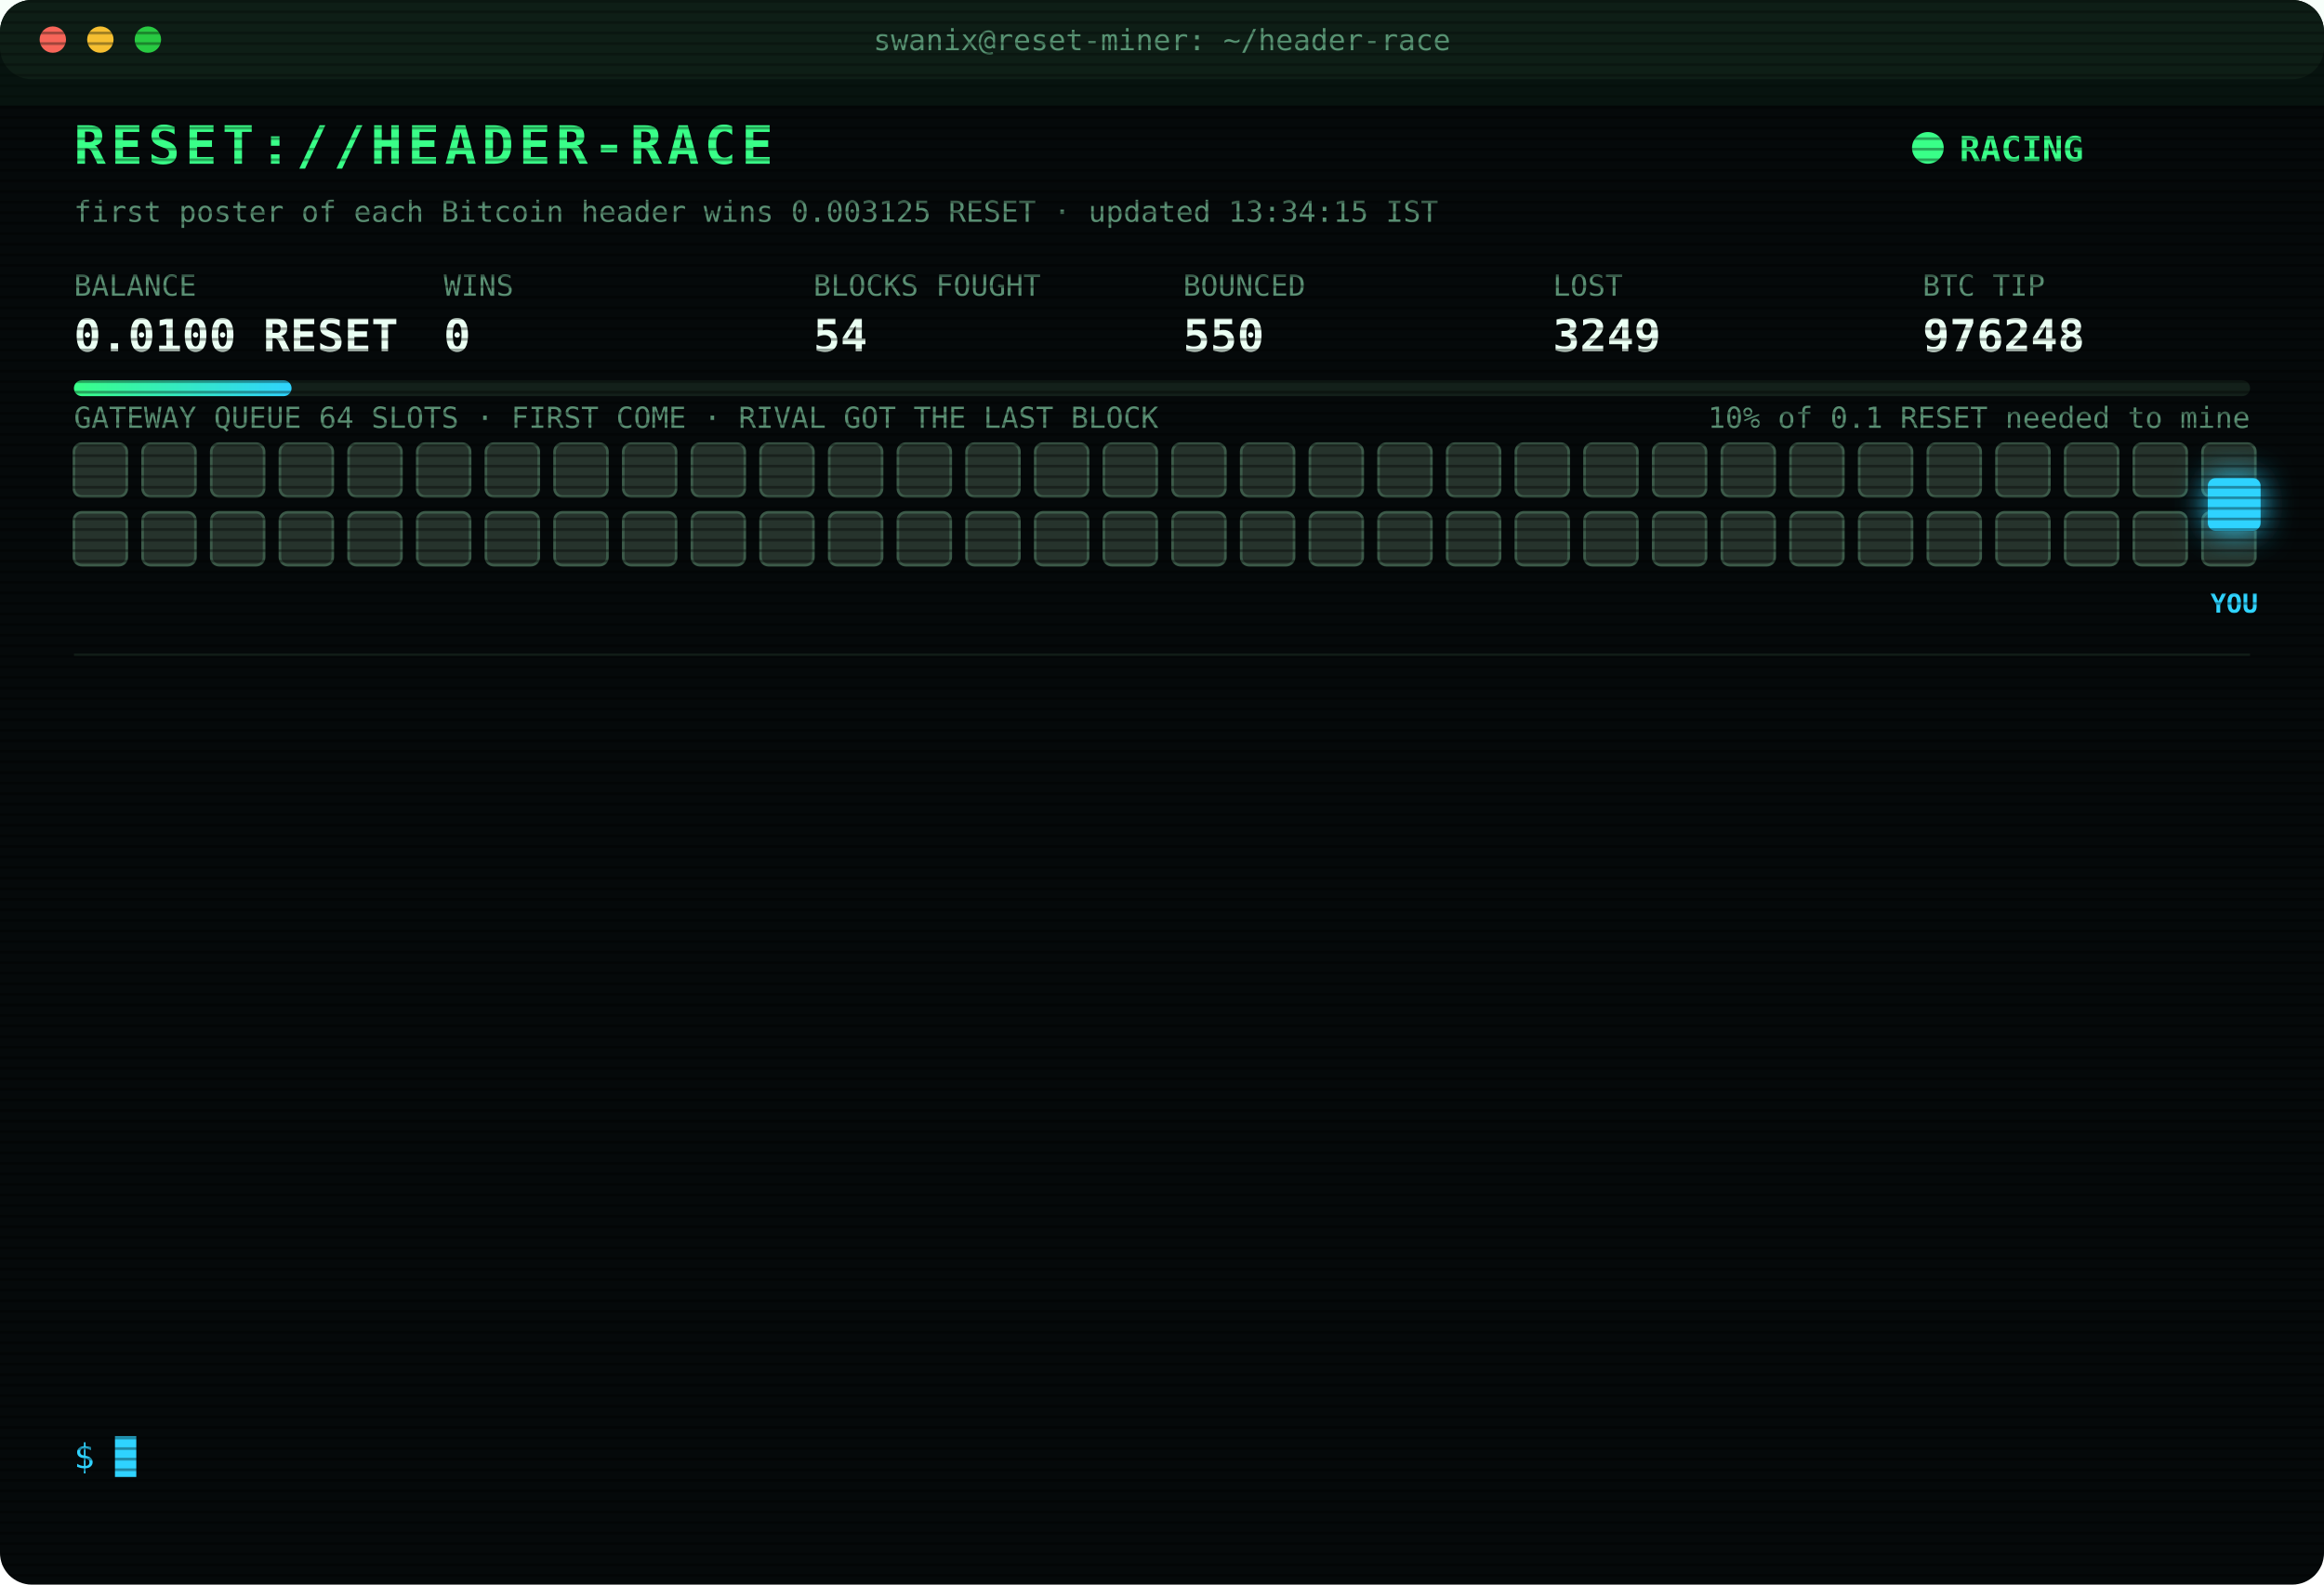
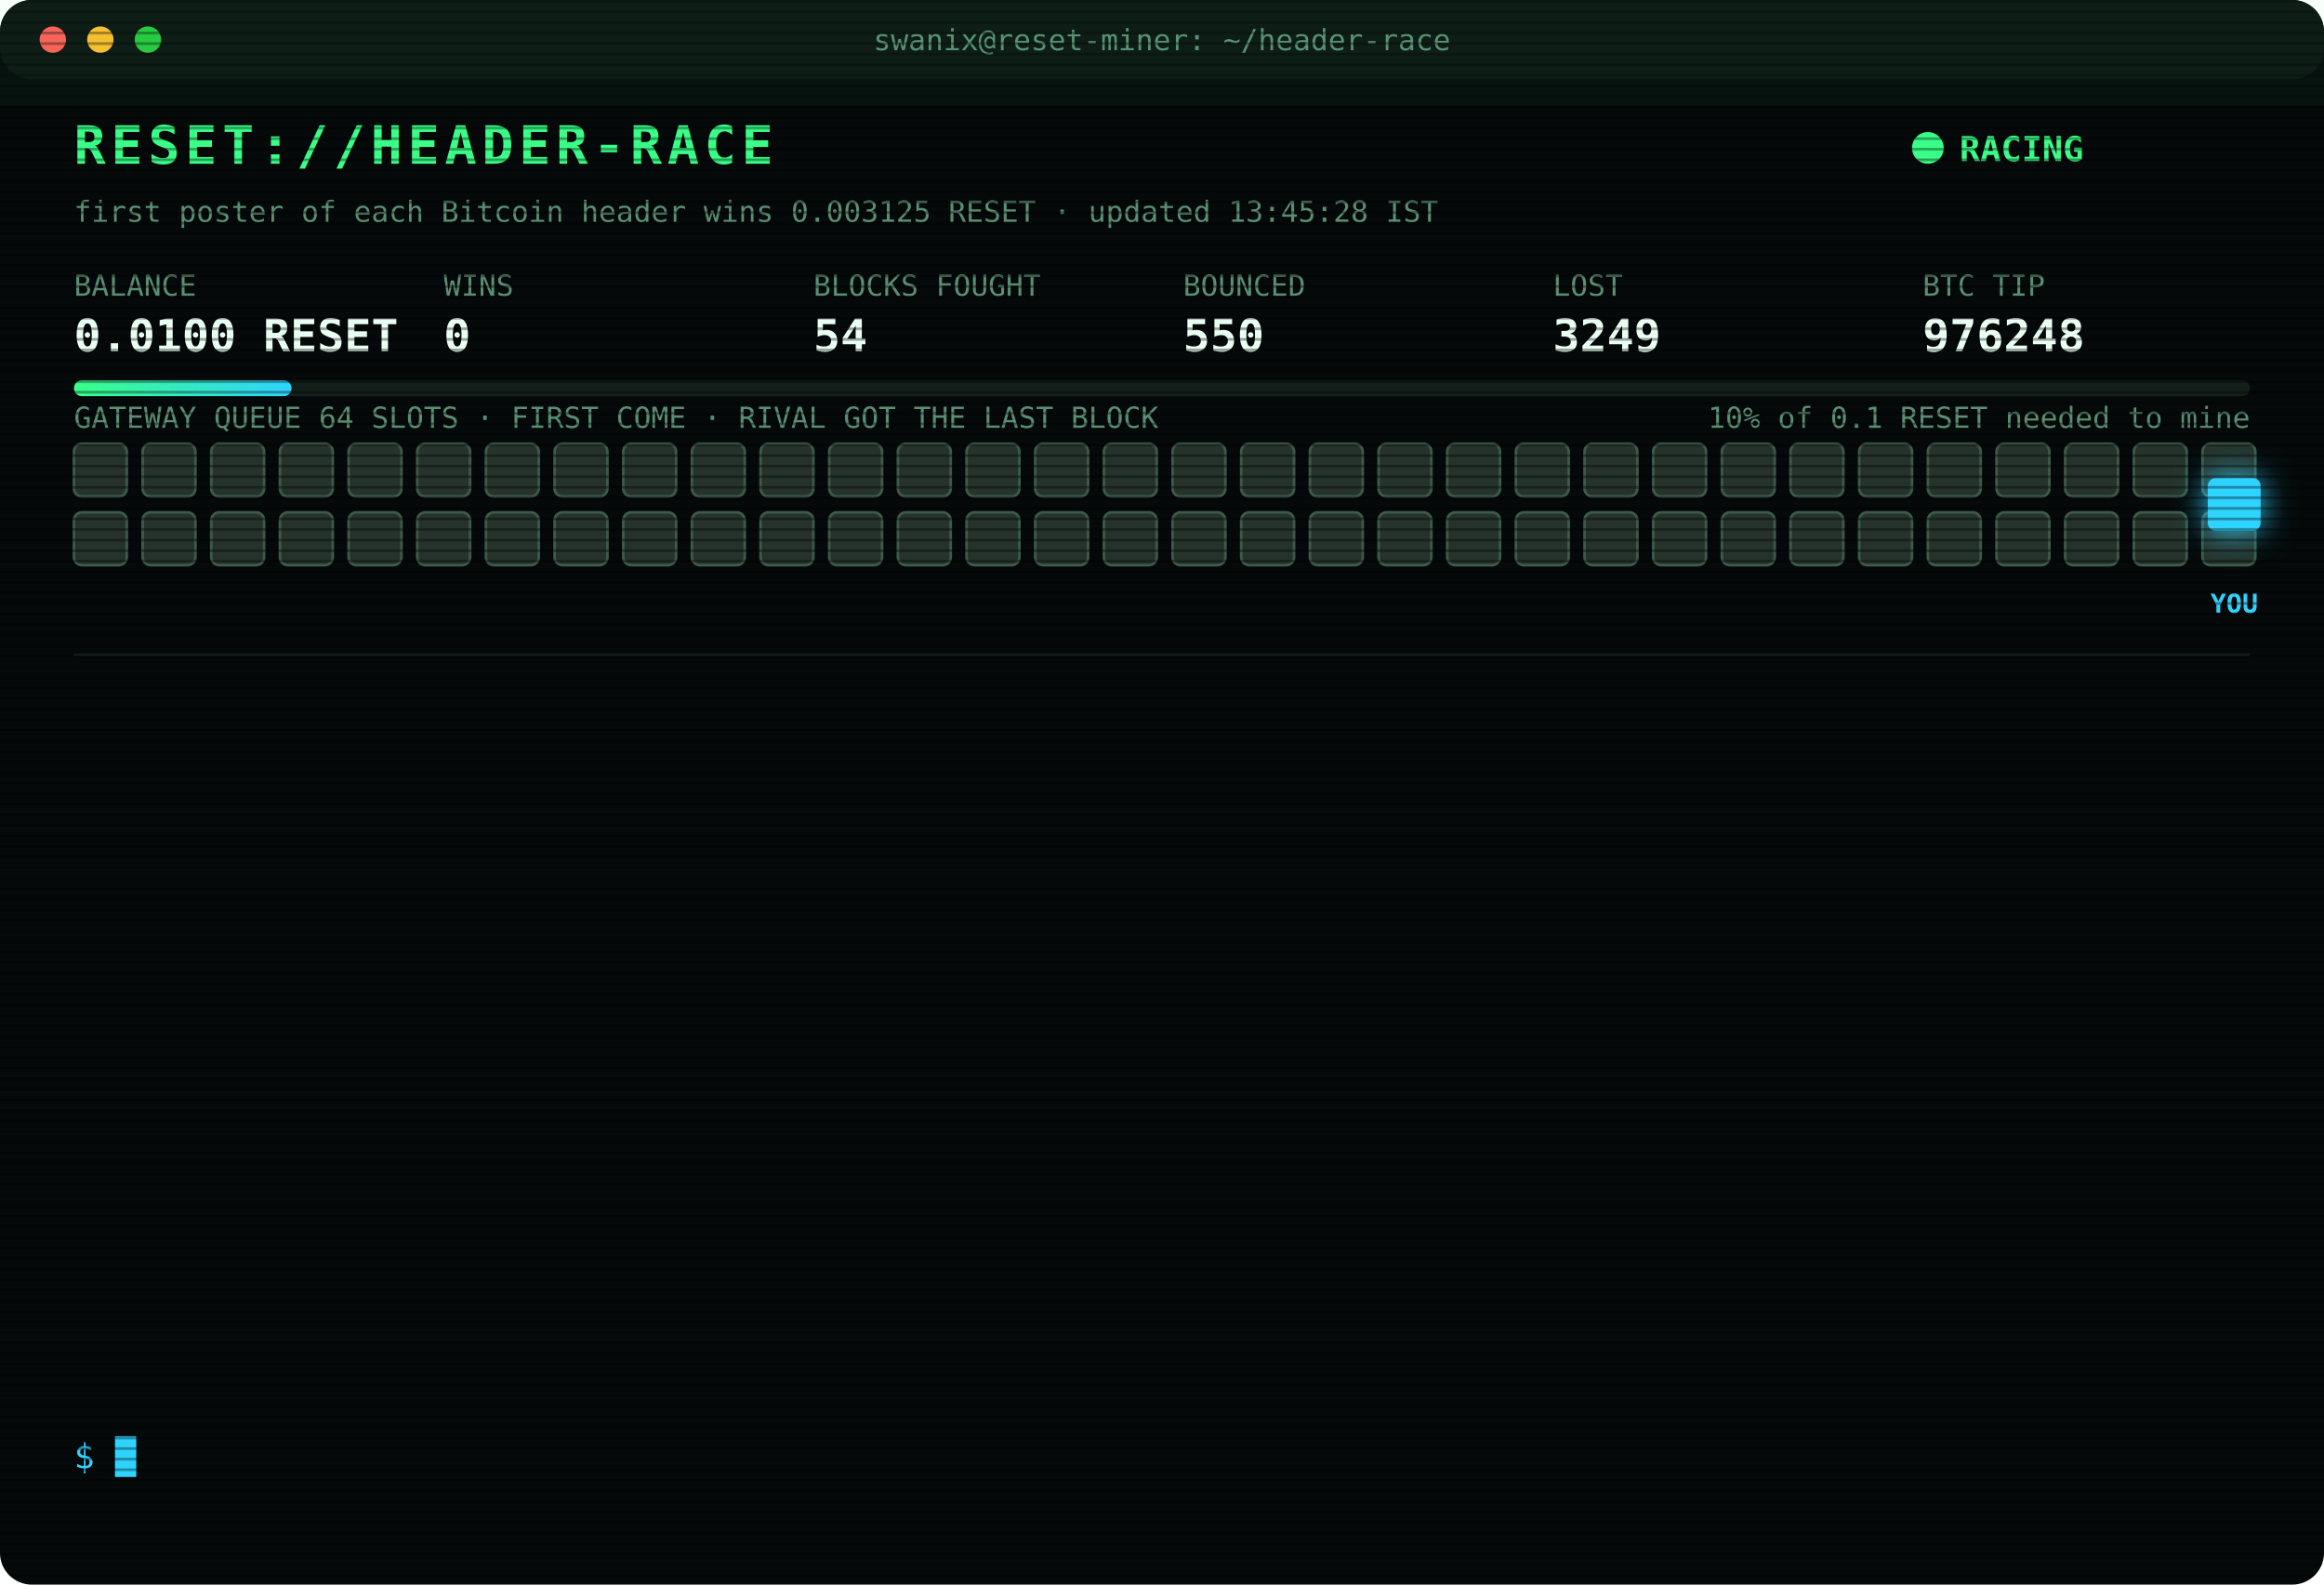
<svg xmlns="http://www.w3.org/2000/svg" width="880" height="600" viewBox="0 0 880 600" font-family="ui-monospace,SFMono-Regular,Menlo,Consolas,monospace">
  <style>
text{font-size:13px;fill:#7CFFB2}
.title{font-size:20px;font-weight:700;fill:#39FF88;letter-spacing:2px;animation:glitch 3s infinite steps(1)}
.sub{fill:#2fd3ff}.k{fill:#5a8f73;font-size:11px}.v{font-size:17px;font-weight:700;fill:#eafff3}
.ts{fill:#3f6b56}.boot{fill:#2fd3ff}.dim{fill:#5a8f73}.bad{fill:#ff4d6d}.warn{fill:#ffd23f}.mag{fill:#ff5cf0}.win{fill:#39FF88;font-weight:700}
.tag{font-size:10px;fill:#2fd3ff;font-weight:700}
.rival{fill:#26332c;stroke:#3c5a49;animation:jam 1.2s infinite alternate}
.idle{fill:#141c18;stroke:#22302a;animation:breathe 4s infinite}
.me{fill:#2fd3ff;filter:drop-shadow(0 0 6px #2fd3ff)}
.hover{animation:nudge 1.1s infinite ease-in-out}.bounce{animation:kick 1.4s infinite}
.ln{opacity:0;animation:in .4s forwards}
.cur{animation:blink 1s infinite steps(1)}
.scan{animation:scan 6s infinite linear}
.led{animation:blink 1.4s infinite}
@keyframes in{from{opacity:0;transform:translateX(-6px)}to{opacity:1;transform:none}}
@keyframes blink{50%{opacity:0}}
@keyframes jam{to{fill:#33463b}}
@keyframes breathe{50%{opacity:.4}}
@keyframes nudge{50%{transform:translateX(-10px)}}
@keyframes kick{0%,100%{transform:none}30%{transform:translateX(-14px)}55%{transform:translateX(10px) translateY(-6px)}}
@keyframes glitch{0%,92%{transform:none}93%{transform:translateX(2px);fill:#ff4d6d}95%{transform:translateX(-2px);fill:#2fd3ff}97%{transform:none}}
@keyframes scan{from{transform:translateY(-40px)}to{transform:translateY(600px)}}
</style>
  <defs>
    <pattern id="sl" width="4" height="4" patternUnits="userSpaceOnUse">
      <rect width="4" height="1" fill="#000" opacity=".35" />
    </pattern>
    <linearGradient id="bar">
      <stop offset="0" stop-color="#39FF88" />
      <stop offset="1" stop-color="#2fd3ff" />
    </linearGradient>
  </defs>
  <rect width="880" height="600" rx="12" fill="#05090a" />
  <rect width="880" height="30" rx="12" fill="#0d1512" />
  <circle cx="20" cy="15" r="5" fill="#ff5f57" />
  <circle cx="38" cy="15" r="5" fill="#febc2e" />
  <circle cx="56" cy="15" r="5" fill="#28c840" />
  <text x="440" y="19" text-anchor="middle" class="k">swanix@reset-miner: ~/header-race</text>
  <text x="28" y="62" class="title">RESET://HEADER-RACE</text>
  <circle class="led" cx="730" cy="56" r="6" fill="#39FF88" />
  <text x="742" y="61" class="win">RACING</text>
-   <text x="28" y="84" class="k">first poster of each Bitcoin header wins 0.003125 RESET · updated 13:34:15 IST</text>
+   <text x="28" y="84" class="k">first poster of each Bitcoin header wins 0.003125 RESET · updated 13:45:28 IST</text>
  <text x="28" y="112" class="k">BALANCE</text>
  <text x="28" y="133" class="v">0.0100 RESET</text>
  <text x="168" y="112" class="k">WINS</text>
  <text x="168" y="133" class="v">0</text>
  <text x="308" y="112" class="k">BLOCKS FOUGHT</text>
  <text x="308" y="133" class="v">54</text>
  <text x="448" y="112" class="k">BOUNCED</text>
  <text x="448" y="133" class="v">550</text>
  <text x="588" y="112" class="k">LOST</text>
  <text x="588" y="133" class="v">3249</text>
  <text x="728" y="112" class="k">BTC TIP</text>
  <text x="728" y="133" class="v">976248</text>
  <rect x="28" y="144" width="824" height="6" rx="3" fill="#13201a" />
  <rect x="28" y="144" width="82.4" height="6" rx="3" fill="url(#bar)" />
  <text x="852" y="162" text-anchor="end" class="k">10% of 0.1 RESET needed to mine</text>
  <text x="28" y="162" class="k">GATEWAY QUEUE 64 SLOTS · FIRST COME · RIVAL GOT THE LAST BLOCK</text>
  <rect class="rival" x="28" y="168" width="20" height="20" rx="3" style="animation-delay:0.00s" />
  <rect class="rival" x="54" y="168" width="20" height="20" rx="3" style="animation-delay:0.05s" />
  <rect class="rival" x="80" y="168" width="20" height="20" rx="3" style="animation-delay:0.10s" />
  <rect class="rival" x="106" y="168" width="20" height="20" rx="3" style="animation-delay:0.15s" />
  <rect class="rival" x="132" y="168" width="20" height="20" rx="3" style="animation-delay:0.20s" />
  <rect class="rival" x="158" y="168" width="20" height="20" rx="3" style="animation-delay:0.25s" />
  <rect class="rival" x="184" y="168" width="20" height="20" rx="3" style="animation-delay:0.30s" />
  <rect class="rival" x="210" y="168" width="20" height="20" rx="3" style="animation-delay:0.35s" />
  <rect class="rival" x="236" y="168" width="20" height="20" rx="3" style="animation-delay:0.40s" />
  <rect class="rival" x="262" y="168" width="20" height="20" rx="3" style="animation-delay:0.45s" />
  <rect class="rival" x="288" y="168" width="20" height="20" rx="3" style="animation-delay:0.50s" />
  <rect class="rival" x="314" y="168" width="20" height="20" rx="3" style="animation-delay:0.55s" />
  <rect class="rival" x="340" y="168" width="20" height="20" rx="3" style="animation-delay:0.60s" />
  <rect class="rival" x="366" y="168" width="20" height="20" rx="3" style="animation-delay:0.65s" />
  <rect class="rival" x="392" y="168" width="20" height="20" rx="3" style="animation-delay:0.70s" />
  <rect class="rival" x="418" y="168" width="20" height="20" rx="3" style="animation-delay:0.75s" />
  <rect class="rival" x="444" y="168" width="20" height="20" rx="3" style="animation-delay:0.80s" />
  <rect class="rival" x="470" y="168" width="20" height="20" rx="3" style="animation-delay:0.85s" />
  <rect class="rival" x="496" y="168" width="20" height="20" rx="3" style="animation-delay:0.90s" />
  <rect class="rival" x="522" y="168" width="20" height="20" rx="3" style="animation-delay:0.95s" />
  <rect class="rival" x="548" y="168" width="20" height="20" rx="3" style="animation-delay:1.00s" />
  <rect class="rival" x="574" y="168" width="20" height="20" rx="3" style="animation-delay:1.05s" />
  <rect class="rival" x="600" y="168" width="20" height="20" rx="3" style="animation-delay:1.10s" />
  <rect class="rival" x="626" y="168" width="20" height="20" rx="3" style="animation-delay:1.15s" />
  <rect class="rival" x="652" y="168" width="20" height="20" rx="3" style="animation-delay:1.20s" />
  <rect class="rival" x="678" y="168" width="20" height="20" rx="3" style="animation-delay:1.25s" />
  <rect class="rival" x="704" y="168" width="20" height="20" rx="3" style="animation-delay:1.30s" />
  <rect class="rival" x="730" y="168" width="20" height="20" rx="3" style="animation-delay:1.35s" />
  <rect class="rival" x="756" y="168" width="20" height="20" rx="3" style="animation-delay:1.40s" />
  <rect class="rival" x="782" y="168" width="20" height="20" rx="3" style="animation-delay:1.45s" />
  <rect class="rival" x="808" y="168" width="20" height="20" rx="3" style="animation-delay:1.50s" />
  <rect class="rival" x="834" y="168" width="20" height="20" rx="3" style="animation-delay:1.55s" />
  <rect class="rival" x="28" y="194" width="20" height="20" rx="3" style="animation-delay:1.60s" />
  <rect class="rival" x="54" y="194" width="20" height="20" rx="3" style="animation-delay:1.65s" />
  <rect class="rival" x="80" y="194" width="20" height="20" rx="3" style="animation-delay:1.70s" />
  <rect class="rival" x="106" y="194" width="20" height="20" rx="3" style="animation-delay:1.75s" />
  <rect class="rival" x="132" y="194" width="20" height="20" rx="3" style="animation-delay:1.80s" />
  <rect class="rival" x="158" y="194" width="20" height="20" rx="3" style="animation-delay:1.85s" />
  <rect class="rival" x="184" y="194" width="20" height="20" rx="3" style="animation-delay:1.90s" />
  <rect class="rival" x="210" y="194" width="20" height="20" rx="3" style="animation-delay:1.95s" />
  <rect class="rival" x="236" y="194" width="20" height="20" rx="3" style="animation-delay:2.00s" />
  <rect class="rival" x="262" y="194" width="20" height="20" rx="3" style="animation-delay:2.05s" />
  <rect class="rival" x="288" y="194" width="20" height="20" rx="3" style="animation-delay:2.10s" />
  <rect class="rival" x="314" y="194" width="20" height="20" rx="3" style="animation-delay:2.15s" />
  <rect class="rival" x="340" y="194" width="20" height="20" rx="3" style="animation-delay:2.20s" />
  <rect class="rival" x="366" y="194" width="20" height="20" rx="3" style="animation-delay:2.25s" />
  <rect class="rival" x="392" y="194" width="20" height="20" rx="3" style="animation-delay:2.30s" />
  <rect class="rival" x="418" y="194" width="20" height="20" rx="3" style="animation-delay:2.35s" />
  <rect class="rival" x="444" y="194" width="20" height="20" rx="3" style="animation-delay:2.40s" />
  <rect class="rival" x="470" y="194" width="20" height="20" rx="3" style="animation-delay:2.45s" />
  <rect class="rival" x="496" y="194" width="20" height="20" rx="3" style="animation-delay:2.50s" />
  <rect class="rival" x="522" y="194" width="20" height="20" rx="3" style="animation-delay:2.55s" />
  <rect class="rival" x="548" y="194" width="20" height="20" rx="3" style="animation-delay:2.60s" />
  <rect class="rival" x="574" y="194" width="20" height="20" rx="3" style="animation-delay:2.65s" />
  <rect class="rival" x="600" y="194" width="20" height="20" rx="3" style="animation-delay:2.70s" />
  <rect class="rival" x="626" y="194" width="20" height="20" rx="3" style="animation-delay:2.75s" />
  <rect class="rival" x="652" y="194" width="20" height="20" rx="3" style="animation-delay:2.80s" />
  <rect class="rival" x="678" y="194" width="20" height="20" rx="3" style="animation-delay:2.85s" />
  <rect class="rival" x="704" y="194" width="20" height="20" rx="3" style="animation-delay:2.90s" />
  <rect class="rival" x="730" y="194" width="20" height="20" rx="3" style="animation-delay:2.95s" />
  <rect class="rival" x="756" y="194" width="20" height="20" rx="3" style="animation-delay:3.00s" />
  <rect class="rival" x="782" y="194" width="20" height="20" rx="3" style="animation-delay:3.05s" />
  <rect class="rival" x="808" y="194" width="20" height="20" rx="3" style="animation-delay:3.10s" />
  <rect class="rival" x="834" y="194" width="20" height="20" rx="3" style="animation-delay:3.15s" />
  <g class="hover">
    <rect class="me" x="836" y="181" width="20" height="20" rx="3" />
    <text class="tag" x="846" y="232" text-anchor="middle">YOU</text>
  </g>
  <line x1="28" x2="852" y1="248" y2="248" stroke="#13201a" />
  <g class="ln" style="animation-delay:0.40s">
    <text x="28" y="270" class="ts">11:10:08</text>
    <text x="104" y="270" class="bad">[LOST] #976234 taken by a rival miner</text>
  </g>
  <g class="ln" style="animation-delay:0.65s">
    <text x="28" y="292" class="ts">11:13:35</text>
    <text x="104" y="292" class="bad">[LOST] #976235 taken by a rival miner</text>
  </g>
  <g class="ln" style="animation-delay:0.90s">
    <text x="28" y="314" class="ts">11:15:27</text>
    <text x="104" y="314" class="bad">[LOST] #976236 taken by a rival miner</text>
  </g>
  <g class="ln" style="animation-delay:1.15s">
    <text x="28" y="336" class="ts">11:34:20</text>
    <text x="104" y="336" class="bad">[LOST] #976238 taken by a rival miner</text>
  </g>
  <g class="ln" style="animation-delay:1.40s">
    <text x="28" y="358" class="ts">11:53:12</text>
    <text x="104" y="358" class="bad">[LOST] #976240 taken by a rival miner</text>
  </g>
  <g class="ln" style="animation-delay:1.65s">
    <text x="28" y="380" class="ts">11:55:16</text>
    <text x="104" y="380" class="bad">[LOST] #976241 taken by a rival miner</text>
  </g>
  <g class="ln" style="animation-delay:1.90s">
    <text x="28" y="402" class="ts">12:10:33</text>
    <text x="104" y="402" class="bad">[LOST] #976242 taken by a rival miner</text>
  </g>
  <g class="ln" style="animation-delay:2.15s">
    <text x="28" y="424" class="ts">13:01:52</text>
    <text x="104" y="424" class="bad">[LOST] #976243 taken by a rival miner</text>
  </g>
  <g class="ln" style="animation-delay:2.40s">
    <text x="28" y="446" class="ts">13:12:51</text>
    <text x="104" y="446" class="bad">[LOST] #976244 taken by a rival miner</text>
  </g>
  <g class="ln" style="animation-delay:2.65s">
    <text x="28" y="468" class="ts">13:24:54</text>
    <text x="104" y="468" class="bad">[LOST] #976245 taken by a rival miner</text>
  </g>
  <g class="ln" style="animation-delay:2.90s">
    <text x="28" y="490" class="ts">13:26:49</text>
    <text x="104" y="490" class="bad">[LOST] #976246 taken by a rival miner</text>
  </g>
  <g class="ln" style="animation-delay:3.15s">
    <text x="28" y="512" class="ts">13:33:14</text>
    <text x="104" y="512" class="bad">[LOST] #976247 taken by a rival miner</text>
  </g>
  <g class="ln" style="animation-delay:3.40s">
    <text x="28" y="534" class="ts">13:34:15</text>
    <text x="104" y="534" class="bad">[LOST] #976248 taken by a rival miner</text>
  </g>
  <text x="28" y="556" class="sub">$ <tspan class="cur">█</tspan>
  </text>
  <rect width="880" height="600" rx="12" fill="url(#sl)" pointer-events="none" />
  <rect class="scan" width="880" height="40" fill="#39FF88" opacity=".04" />
</svg>
